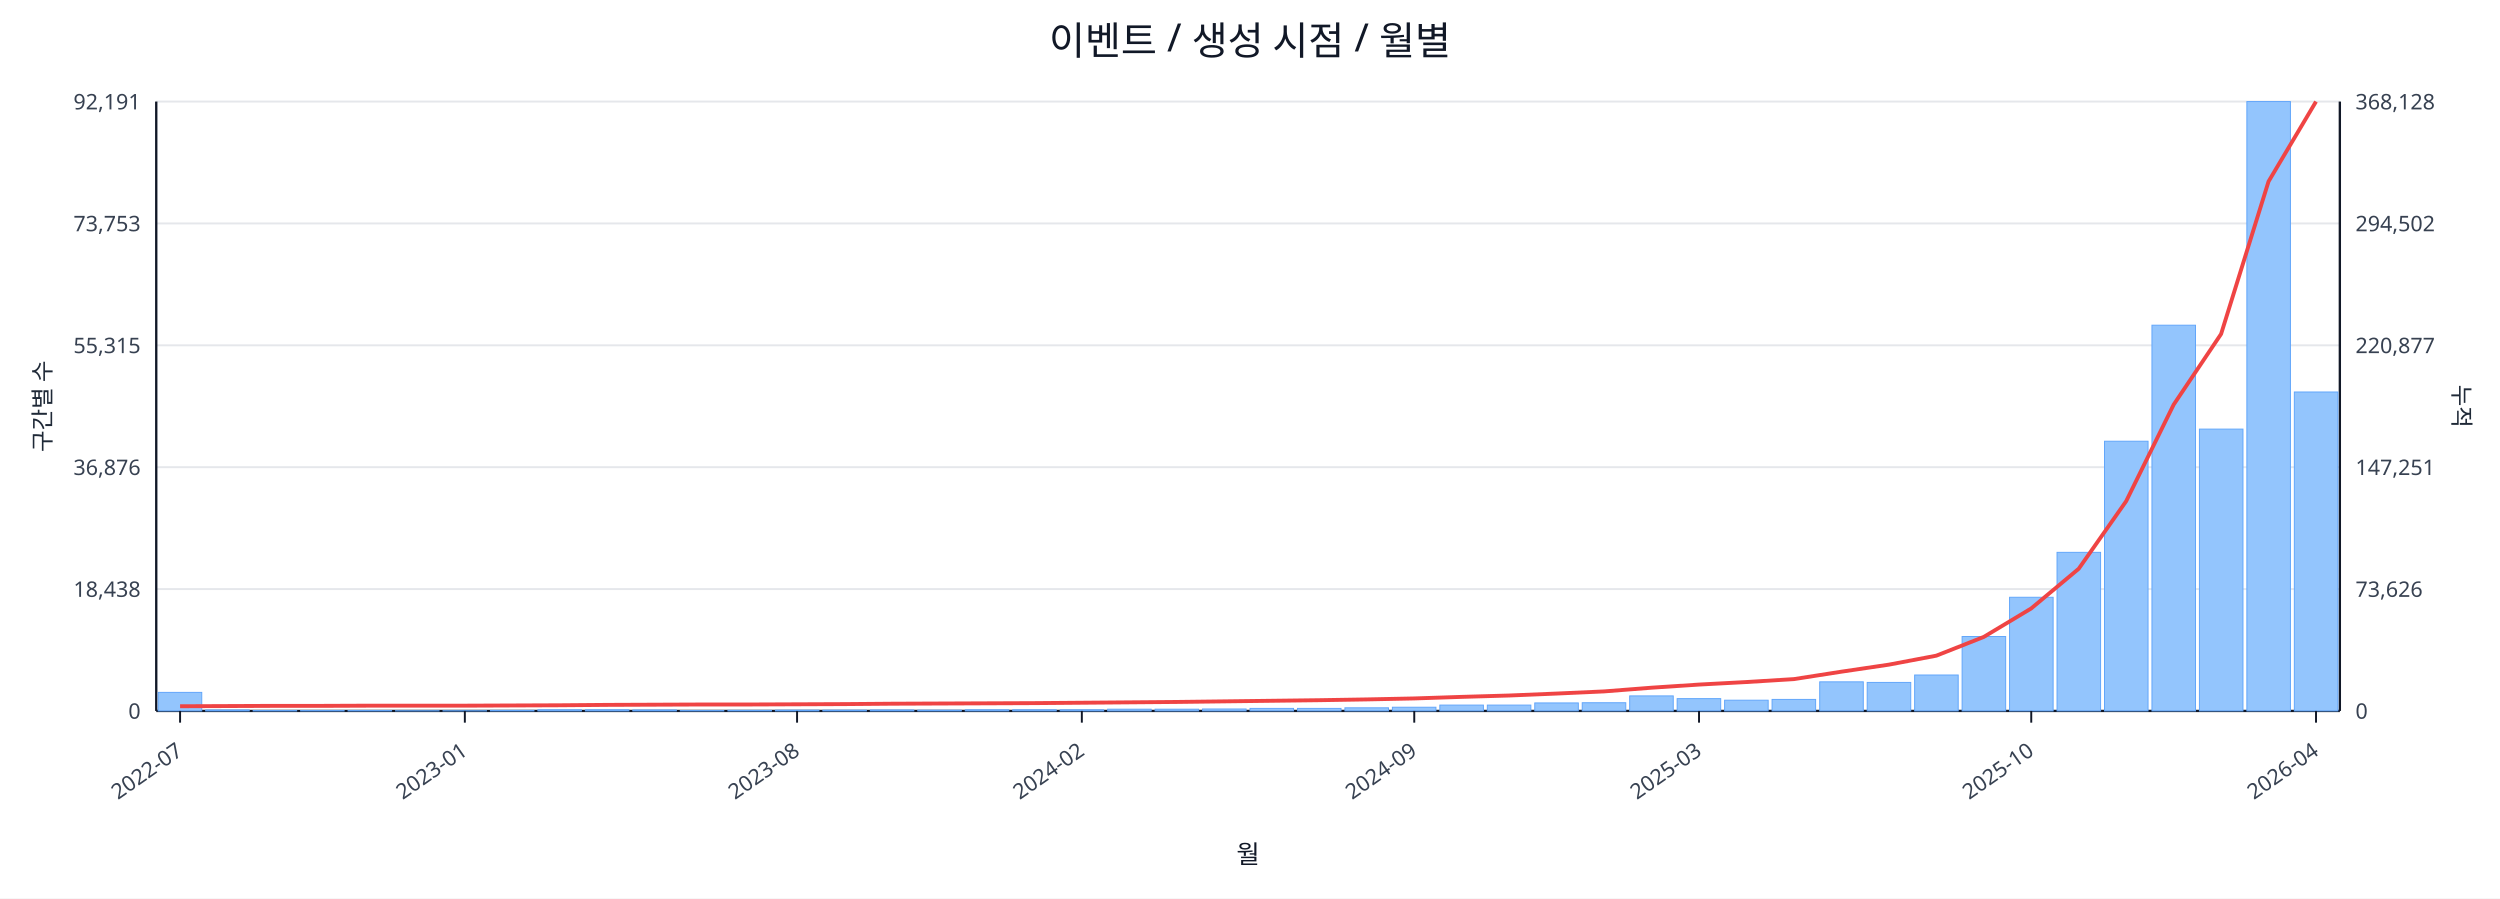
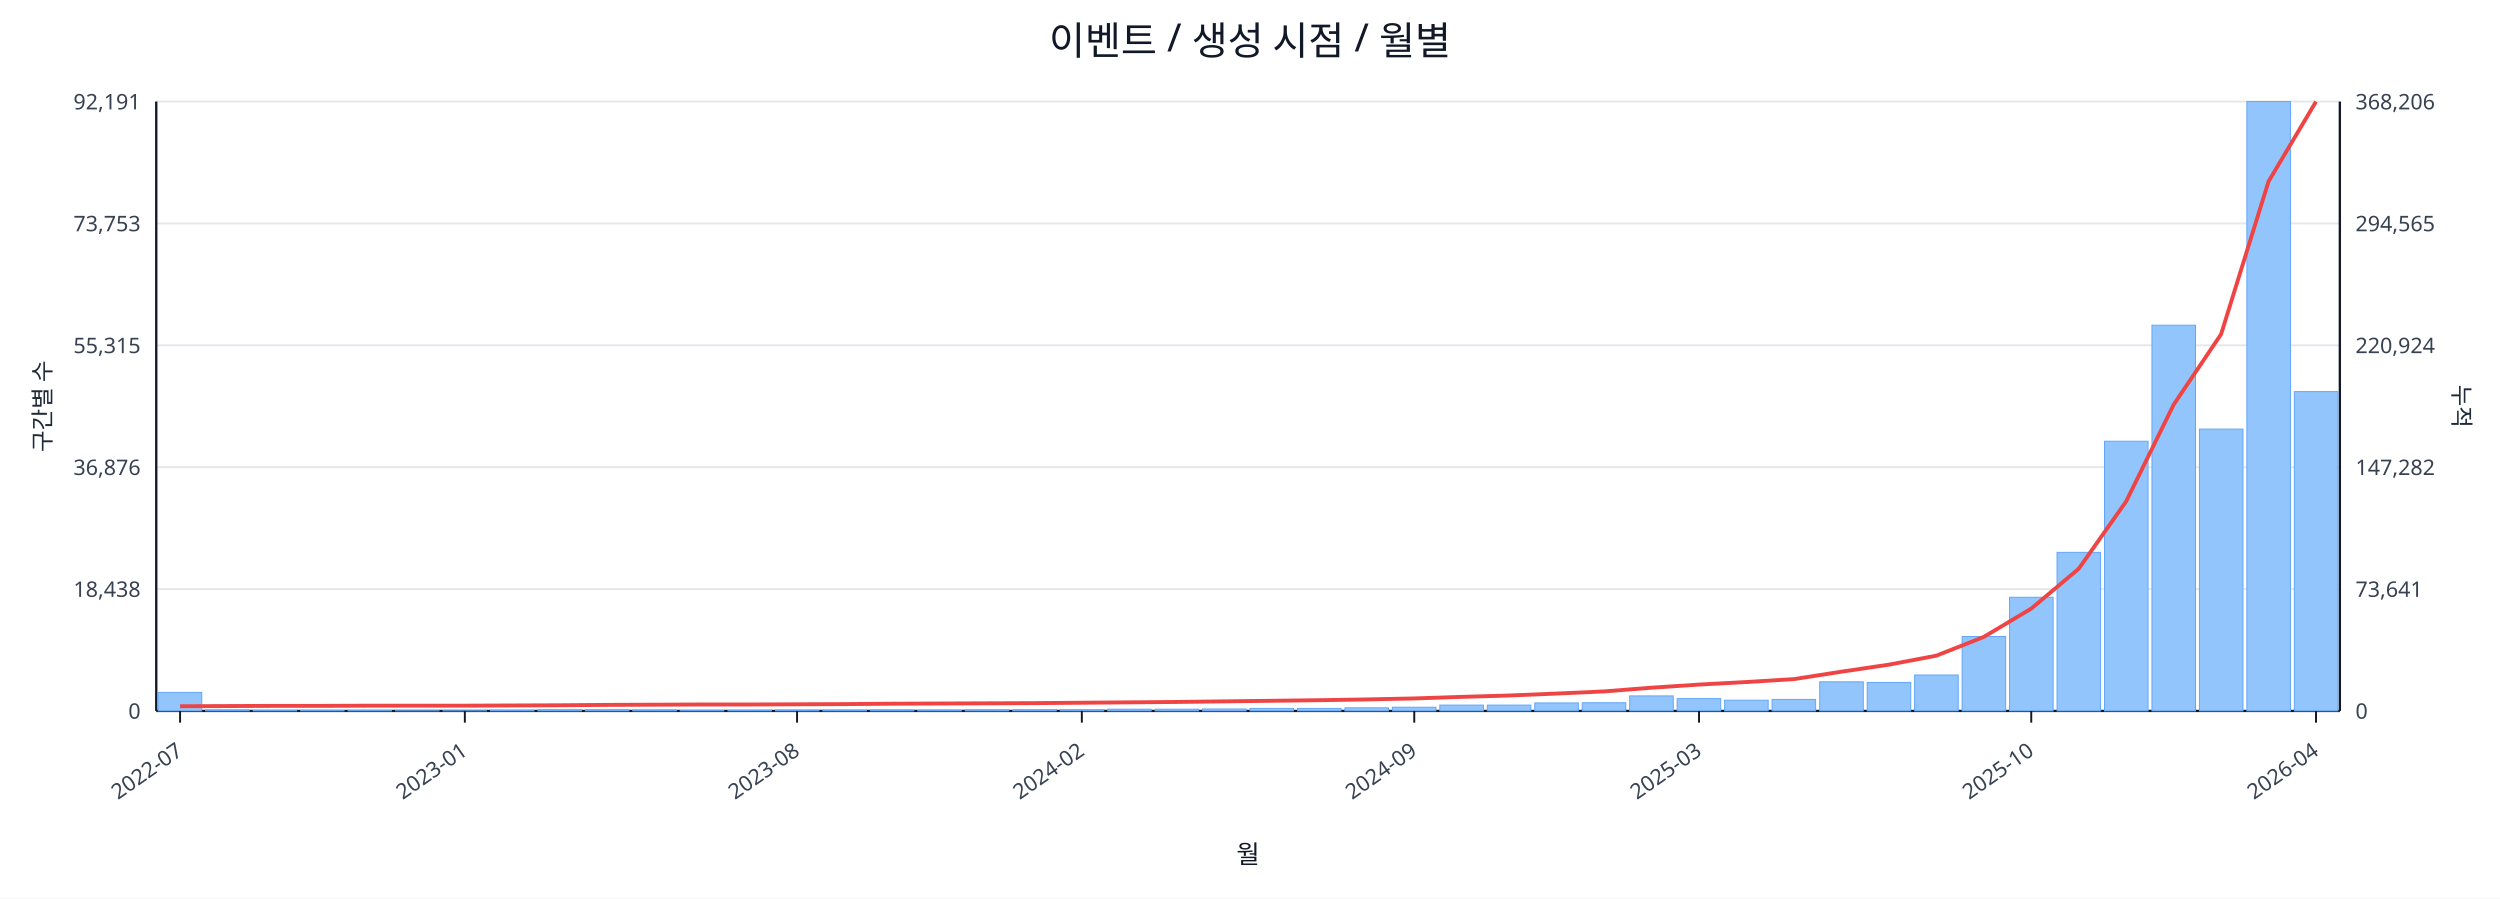
<svg xmlns="http://www.w3.org/2000/svg" width="1280" height="460" viewBox="0 0 1280 460">
  <rect x="0" y="0" width="100%" height="100%" fill="#ffffff" />
  <text x="640.0" y="28" font-size="20" text-anchor="middle" font-family="sans-serif" fill="#111827">이벤트 / 생성 시점 / 월별</text>
  <line x1="80.0" y1="52.0" x2="1198.0" y2="52.0" stroke="#e5e7eb" stroke-width="1" />
  <text x="72.0" y="56.0" font-size="11" text-anchor="end" font-family="sans-serif" fill="#374151">92,191</text>
-   <text x="1206.0" y="56.0" font-size="11" text-anchor="start" font-family="sans-serif" fill="#374151">368,128</text>
+   <text x="1206.0" y="56.0" font-size="11" text-anchor="start" font-family="sans-serif" fill="#374151">368,206</text>
  <line x1="80.0" y1="114.4" x2="1198.0" y2="114.4" stroke="#e5e7eb" stroke-width="1" />
  <text x="72.0" y="118.4" font-size="11" text-anchor="end" font-family="sans-serif" fill="#374151">73,753</text>
-   <text x="1206.0" y="118.4" font-size="11" text-anchor="start" font-family="sans-serif" fill="#374151">294,502</text>
+   <text x="1206.0" y="118.4" font-size="11" text-anchor="start" font-family="sans-serif" fill="#374151">294,565</text>
  <line x1="80.0" y1="176.8" x2="1198.0" y2="176.8" stroke="#e5e7eb" stroke-width="1" />
  <text x="72.0" y="180.8" font-size="11" text-anchor="end" font-family="sans-serif" fill="#374151">55,315</text>
-   <text x="1206.0" y="180.8" font-size="11" text-anchor="start" font-family="sans-serif" fill="#374151">220,877</text>
+   <text x="1206.0" y="180.8" font-size="11" text-anchor="start" font-family="sans-serif" fill="#374151">220,924</text>
  <line x1="80.0" y1="239.2" x2="1198.0" y2="239.2" stroke="#e5e7eb" stroke-width="1" />
  <text x="72.0" y="243.2" font-size="11" text-anchor="end" font-family="sans-serif" fill="#374151">36,876</text>
-   <text x="1206.0" y="243.2" font-size="11" text-anchor="start" font-family="sans-serif" fill="#374151">147,251</text>
+   <text x="1206.0" y="243.2" font-size="11" text-anchor="start" font-family="sans-serif" fill="#374151">147,282</text>
  <line x1="80.0" y1="301.6" x2="1198.0" y2="301.6" stroke="#e5e7eb" stroke-width="1" />
  <text x="72.0" y="305.6" font-size="11" text-anchor="end" font-family="sans-serif" fill="#374151">18,438</text>
-   <text x="1206.0" y="305.6" font-size="11" text-anchor="start" font-family="sans-serif" fill="#374151">73,626</text>
+   <text x="1206.0" y="305.6" font-size="11" text-anchor="start" font-family="sans-serif" fill="#374151">73,641</text>
  <line x1="80.0" y1="364.0" x2="1198.0" y2="364.0" stroke="#e5e7eb" stroke-width="1" />
  <text x="72.0" y="368.0" font-size="11" text-anchor="end" font-family="sans-serif" fill="#374151">0</text>
  <text x="1206.0" y="368.0" font-size="11" text-anchor="start" font-family="sans-serif" fill="#374151">0</text>
  <line x1="80.0" y1="364.0" x2="1198.0" y2="364.0" stroke="#111827" stroke-width="1.2" />
  <line x1="80.0" y1="52.0" x2="80.0" y2="364.0" stroke="#111827" stroke-width="1.2" />
  <line x1="1198.0" y1="52.0" x2="1198.0" y2="364.0" stroke="#111827" stroke-width="1.2" />
  <rect x="81.0" y="354.5" width="22.3" height="9.5" fill="#93c5fd" stroke="#60a5fa" stroke-width="0.5" />
  <rect x="105.3" y="363.5" width="22.3" height="0.5" fill="#93c5fd" stroke="#60a5fa" stroke-width="0.5" />
  <rect x="129.6" y="363.8" width="22.3" height="0.2" fill="#93c5fd" stroke="#60a5fa" stroke-width="0.5" />
  <rect x="153.9" y="363.8" width="22.3" height="0.2" fill="#93c5fd" stroke="#60a5fa" stroke-width="0.5" />
  <rect x="178.2" y="363.8" width="22.3" height="0.2" fill="#93c5fd" stroke="#60a5fa" stroke-width="0.5" />
  <rect x="202.5" y="363.9" width="22.3" height="0.1" fill="#93c5fd" stroke="#60a5fa" stroke-width="0.5" />
  <rect x="226.8" y="363.9" width="22.3" height="0.1" fill="#93c5fd" stroke="#60a5fa" stroke-width="0.5" />
  <rect x="251.1" y="363.7" width="22.3" height="0.3" fill="#93c5fd" stroke="#60a5fa" stroke-width="0.5" />
  <rect x="275.4" y="363.4" width="22.3" height="0.6" fill="#93c5fd" stroke="#60a5fa" stroke-width="0.5" />
  <rect x="299.7" y="363.4" width="22.3" height="0.6" fill="#93c5fd" stroke="#60a5fa" stroke-width="0.5" />
  <rect x="324.0" y="363.5" width="22.3" height="0.5" fill="#93c5fd" stroke="#60a5fa" stroke-width="0.5" />
  <rect x="348.3" y="363.8" width="22.3" height="0.2" fill="#93c5fd" stroke="#60a5fa" stroke-width="0.5" />
  <rect x="372.7" y="363.7" width="22.3" height="0.3" fill="#93c5fd" stroke="#60a5fa" stroke-width="0.5" />
  <rect x="397.0" y="363.6" width="22.3" height="0.4" fill="#93c5fd" stroke="#60a5fa" stroke-width="0.5" />
  <rect x="421.3" y="363.6" width="22.3" height="0.4" fill="#93c5fd" stroke="#60a5fa" stroke-width="0.5" />
  <rect x="445.6" y="363.5" width="22.3" height="0.5" fill="#93c5fd" stroke="#60a5fa" stroke-width="0.5" />
  <rect x="469.9" y="363.6" width="22.3" height="0.4" fill="#93c5fd" stroke="#60a5fa" stroke-width="0.5" />
  <rect x="494.2" y="363.4" width="22.3" height="0.6" fill="#93c5fd" stroke="#60a5fa" stroke-width="0.5" />
  <rect x="518.5" y="363.4" width="22.3" height="0.6" fill="#93c5fd" stroke="#60a5fa" stroke-width="0.5" />
  <rect x="542.8" y="363.4" width="22.3" height="0.6" fill="#93c5fd" stroke="#60a5fa" stroke-width="0.5" />
  <rect x="567.1" y="363.1" width="22.3" height="0.9" fill="#93c5fd" stroke="#60a5fa" stroke-width="0.5" />
  <rect x="591.4" y="363.1" width="22.3" height="0.9" fill="#93c5fd" stroke="#60a5fa" stroke-width="0.5" />
  <rect x="615.7" y="363.0" width="22.3" height="1.0" fill="#93c5fd" stroke="#60a5fa" stroke-width="0.5" />
  <rect x="640.0" y="362.7" width="22.3" height="1.3" fill="#93c5fd" stroke="#60a5fa" stroke-width="0.5" />
  <rect x="664.3" y="362.7" width="22.3" height="1.3" fill="#93c5fd" stroke="#60a5fa" stroke-width="0.5" />
  <rect x="688.6" y="362.4" width="22.3" height="1.6" fill="#93c5fd" stroke="#60a5fa" stroke-width="0.5" />
  <rect x="712.9" y="362.1" width="22.3" height="1.9" fill="#93c5fd" stroke="#60a5fa" stroke-width="0.5" />
  <rect x="737.2" y="361.0" width="22.3" height="3.0" fill="#93c5fd" stroke="#60a5fa" stroke-width="0.5" />
  <rect x="761.5" y="361.0" width="22.3" height="3.0" fill="#93c5fd" stroke="#60a5fa" stroke-width="0.5" />
  <rect x="785.8" y="359.9" width="22.3" height="4.1" fill="#93c5fd" stroke="#60a5fa" stroke-width="0.5" />
  <rect x="810.1" y="359.8" width="22.3" height="4.2" fill="#93c5fd" stroke="#60a5fa" stroke-width="0.5" />
  <rect x="834.4" y="356.3" width="22.3" height="7.7" fill="#93c5fd" stroke="#60a5fa" stroke-width="0.5" />
  <rect x="858.7" y="357.7" width="22.3" height="6.3" fill="#93c5fd" stroke="#60a5fa" stroke-width="0.5" />
  <rect x="883.0" y="358.5" width="22.3" height="5.5" fill="#93c5fd" stroke="#60a5fa" stroke-width="0.5" />
  <rect x="907.3" y="358.1" width="22.3" height="5.9" fill="#93c5fd" stroke="#60a5fa" stroke-width="0.5" />
  <rect x="931.7" y="349.1" width="22.3" height="14.9" fill="#93c5fd" stroke="#60a5fa" stroke-width="0.5" />
  <rect x="956.0" y="349.4" width="22.3" height="14.6" fill="#93c5fd" stroke="#60a5fa" stroke-width="0.5" />
  <rect x="980.3" y="345.6" width="22.3" height="18.4" fill="#93c5fd" stroke="#60a5fa" stroke-width="0.5" />
  <rect x="1004.6" y="325.9" width="22.3" height="38.1" fill="#93c5fd" stroke="#60a5fa" stroke-width="0.5" />
  <rect x="1028.9" y="305.8" width="22.3" height="58.2" fill="#93c5fd" stroke="#60a5fa" stroke-width="0.5" />
  <rect x="1053.2" y="282.8" width="22.3" height="81.2" fill="#93c5fd" stroke="#60a5fa" stroke-width="0.5" />
  <rect x="1077.5" y="225.9" width="22.3" height="138.1" fill="#93c5fd" stroke="#60a5fa" stroke-width="0.5" />
  <rect x="1101.8" y="166.5" width="22.3" height="197.5" fill="#93c5fd" stroke="#60a5fa" stroke-width="0.5" />
  <rect x="1126.1" y="219.7" width="22.3" height="144.3" fill="#93c5fd" stroke="#60a5fa" stroke-width="0.5" />
  <rect x="1150.4" y="52.0" width="22.3" height="312.0" fill="#93c5fd" stroke="#60a5fa" stroke-width="0.5" />
-   <rect x="1174.7" y="200.7" width="22.3" height="163.3" fill="#93c5fd" stroke="#60a5fa" stroke-width="0.5" />
-   <polyline fill="none" stroke="#ef4444" stroke-width="2" points="92.2,361.6 116.5,361.5 140.8,361.4 165.1,361.4 189.4,361.3 213.7,361.3 238.0,361.3 262.3,361.2 286.6,361.1 310.9,360.9 335.2,360.8 359.5,360.7 383.8,360.7 408.1,360.6 432.4,360.5 456.7,360.3 481.0,360.2 505.3,360.1 529.6,360.0 553.9,359.8 578.2,359.6 602.5,359.4 626.8,359.1 651.2,358.8 675.5,358.5 699.8,358.1 724.1,357.6 748.4,356.8 772.7,356.1 797.0,355.1 821.3,354.0 845.6,352.1 869.9,350.5 894.2,349.2 918.5,347.7 942.8,343.9 967.1,340.3 991.4,335.7 1015.7,326.1 1040.0,311.5 1064.3,291.2 1088.6,256.6 1112.9,207.2 1137.2,171.0 1161.5,92.9 1185.8,52.0" />
+   <rect x="1174.7" y="200.5" width="22.3" height="163.5" fill="#93c5fd" stroke="#60a5fa" stroke-width="0.5" />
+   <polyline fill="none" stroke="#ef4444" stroke-width="2" points="92.2,361.6 116.5,361.5 140.8,361.4 165.1,361.4 189.4,361.3 213.7,361.3 238.0,361.3 262.3,361.2 286.6,361.1 310.9,360.9 335.2,360.8 359.5,360.7 383.8,360.7 408.1,360.6 432.4,360.5 456.7,360.3 481.0,360.2 505.3,360.1 529.6,360.0 553.9,359.8 578.2,359.6 602.5,359.4 626.8,359.1 651.2,358.8 675.5,358.5 699.8,358.1 724.1,357.6 748.4,356.8 772.7,356.1 797.0,355.1 821.3,354.0 845.6,352.1 869.9,350.5 894.2,349.2 918.5,347.7 942.8,343.9 967.1,340.3 991.4,335.7 1015.7,326.1 1040.0,311.6 1064.3,291.2 1088.6,256.7 1112.9,207.2 1137.2,171.1 1161.5,92.9 1185.8,52.0" />
  <line x1="92.2" y1="364.0" x2="92.2" y2="370.0" stroke="#111827" stroke-width="1" />
  <text x="94.2" y="386.0" font-size="11" text-anchor="end" transform="rotate(-35 94.2 386.0)" font-family="sans-serif" fill="#374151">2022-07</text>
  <line x1="238.0" y1="364.0" x2="238.0" y2="370.0" stroke="#111827" stroke-width="1" />
  <text x="240.0" y="386.0" font-size="11" text-anchor="end" transform="rotate(-35 240.0 386.0)" font-family="sans-serif" fill="#374151">2023-01</text>
  <line x1="408.1" y1="364.0" x2="408.1" y2="370.0" stroke="#111827" stroke-width="1" />
  <text x="410.1" y="386.0" font-size="11" text-anchor="end" transform="rotate(-35 410.1 386.0)" font-family="sans-serif" fill="#374151">2023-08</text>
  <line x1="553.9" y1="364.0" x2="553.9" y2="370.0" stroke="#111827" stroke-width="1" />
  <text x="555.9" y="386.0" font-size="11" text-anchor="end" transform="rotate(-35 555.9 386.0)" font-family="sans-serif" fill="#374151">2024-02</text>
  <line x1="724.1" y1="364.0" x2="724.1" y2="370.0" stroke="#111827" stroke-width="1" />
  <text x="726.1" y="386.0" font-size="11" text-anchor="end" transform="rotate(-35 726.1 386.0)" font-family="sans-serif" fill="#374151">2024-09</text>
  <line x1="869.9" y1="364.0" x2="869.9" y2="370.0" stroke="#111827" stroke-width="1" />
  <text x="871.9" y="386.0" font-size="11" text-anchor="end" transform="rotate(-35 871.9 386.0)" font-family="sans-serif" fill="#374151">2025-03</text>
  <line x1="1040.0" y1="364.0" x2="1040.0" y2="370.0" stroke="#111827" stroke-width="1" />
  <text x="1042.0" y="386.0" font-size="11" text-anchor="end" transform="rotate(-35 1042.0 386.0)" font-family="sans-serif" fill="#374151">2025-10</text>
  <line x1="1185.8" y1="364.0" x2="1185.8" y2="370.0" stroke="#111827" stroke-width="1" />
  <text x="1187.8" y="386.0" font-size="11" text-anchor="end" transform="rotate(-35 1187.8 386.0)" font-family="sans-serif" fill="#374151">2026-04</text>
  <text x="26" y="208.0" font-size="12" transform="rotate(-90 26 208.0)" text-anchor="middle" font-family="sans-serif" fill="#1f2937">구간별 수</text>
  <text x="1256.0" y="208.0" font-size="12" transform="rotate(90 1256.0 208.0)" text-anchor="middle" font-family="sans-serif" fill="#1f2937">누적</text>
  <text x="639.0" y="442.0" font-size="13" text-anchor="middle" font-family="sans-serif" fill="#111827">월</text>
</svg>
